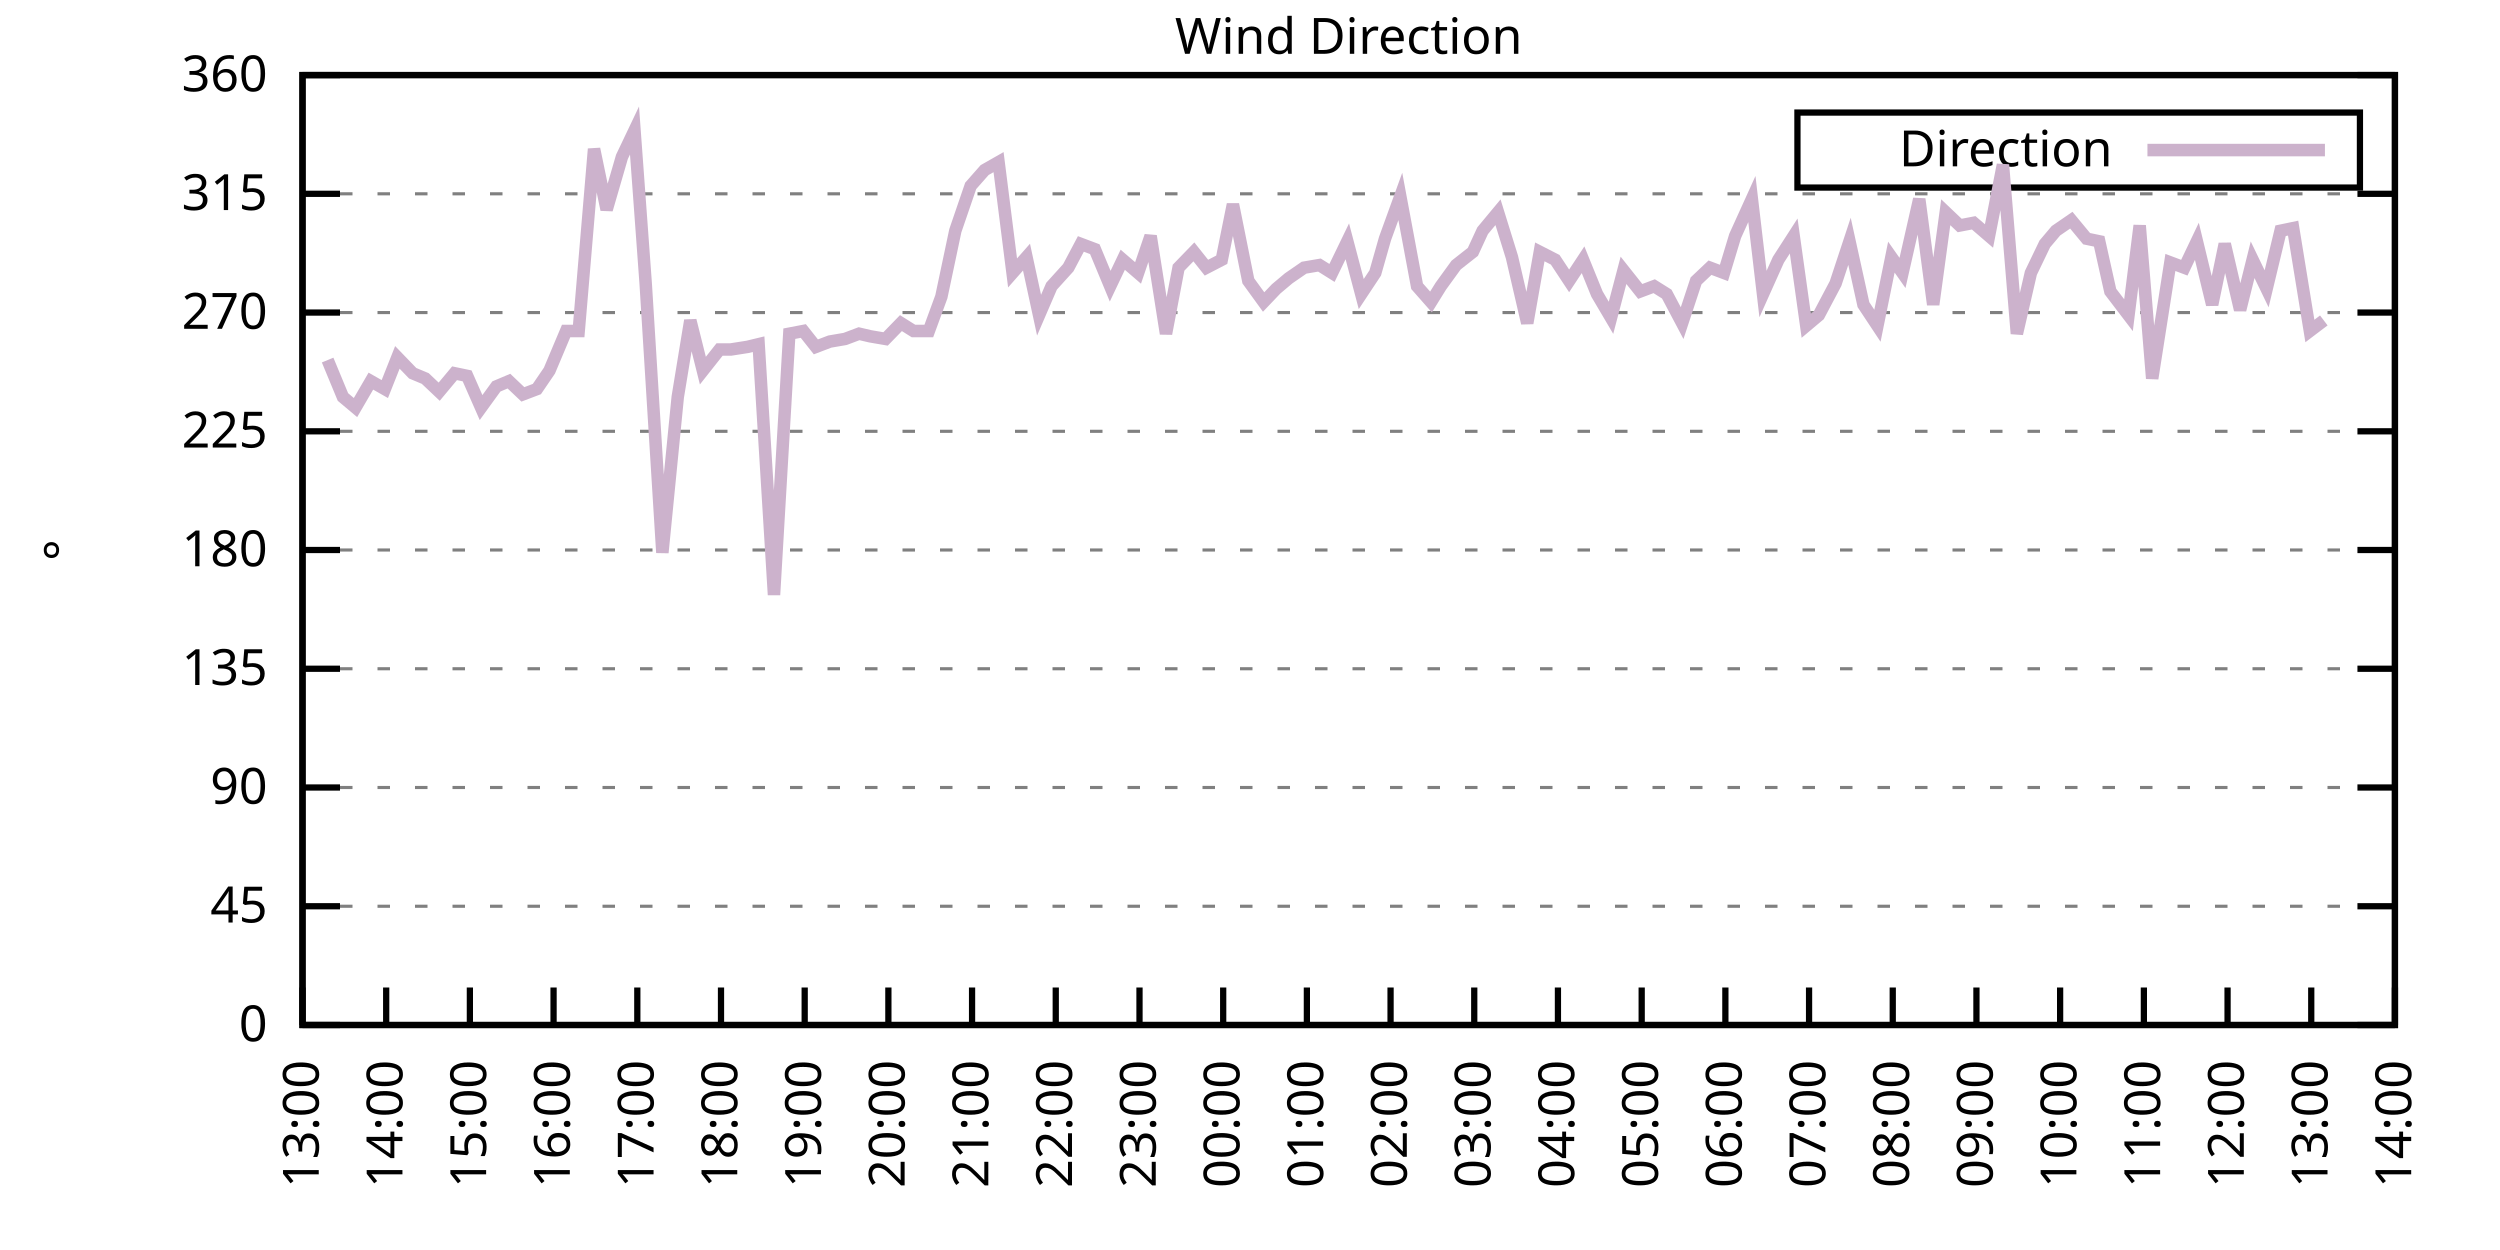
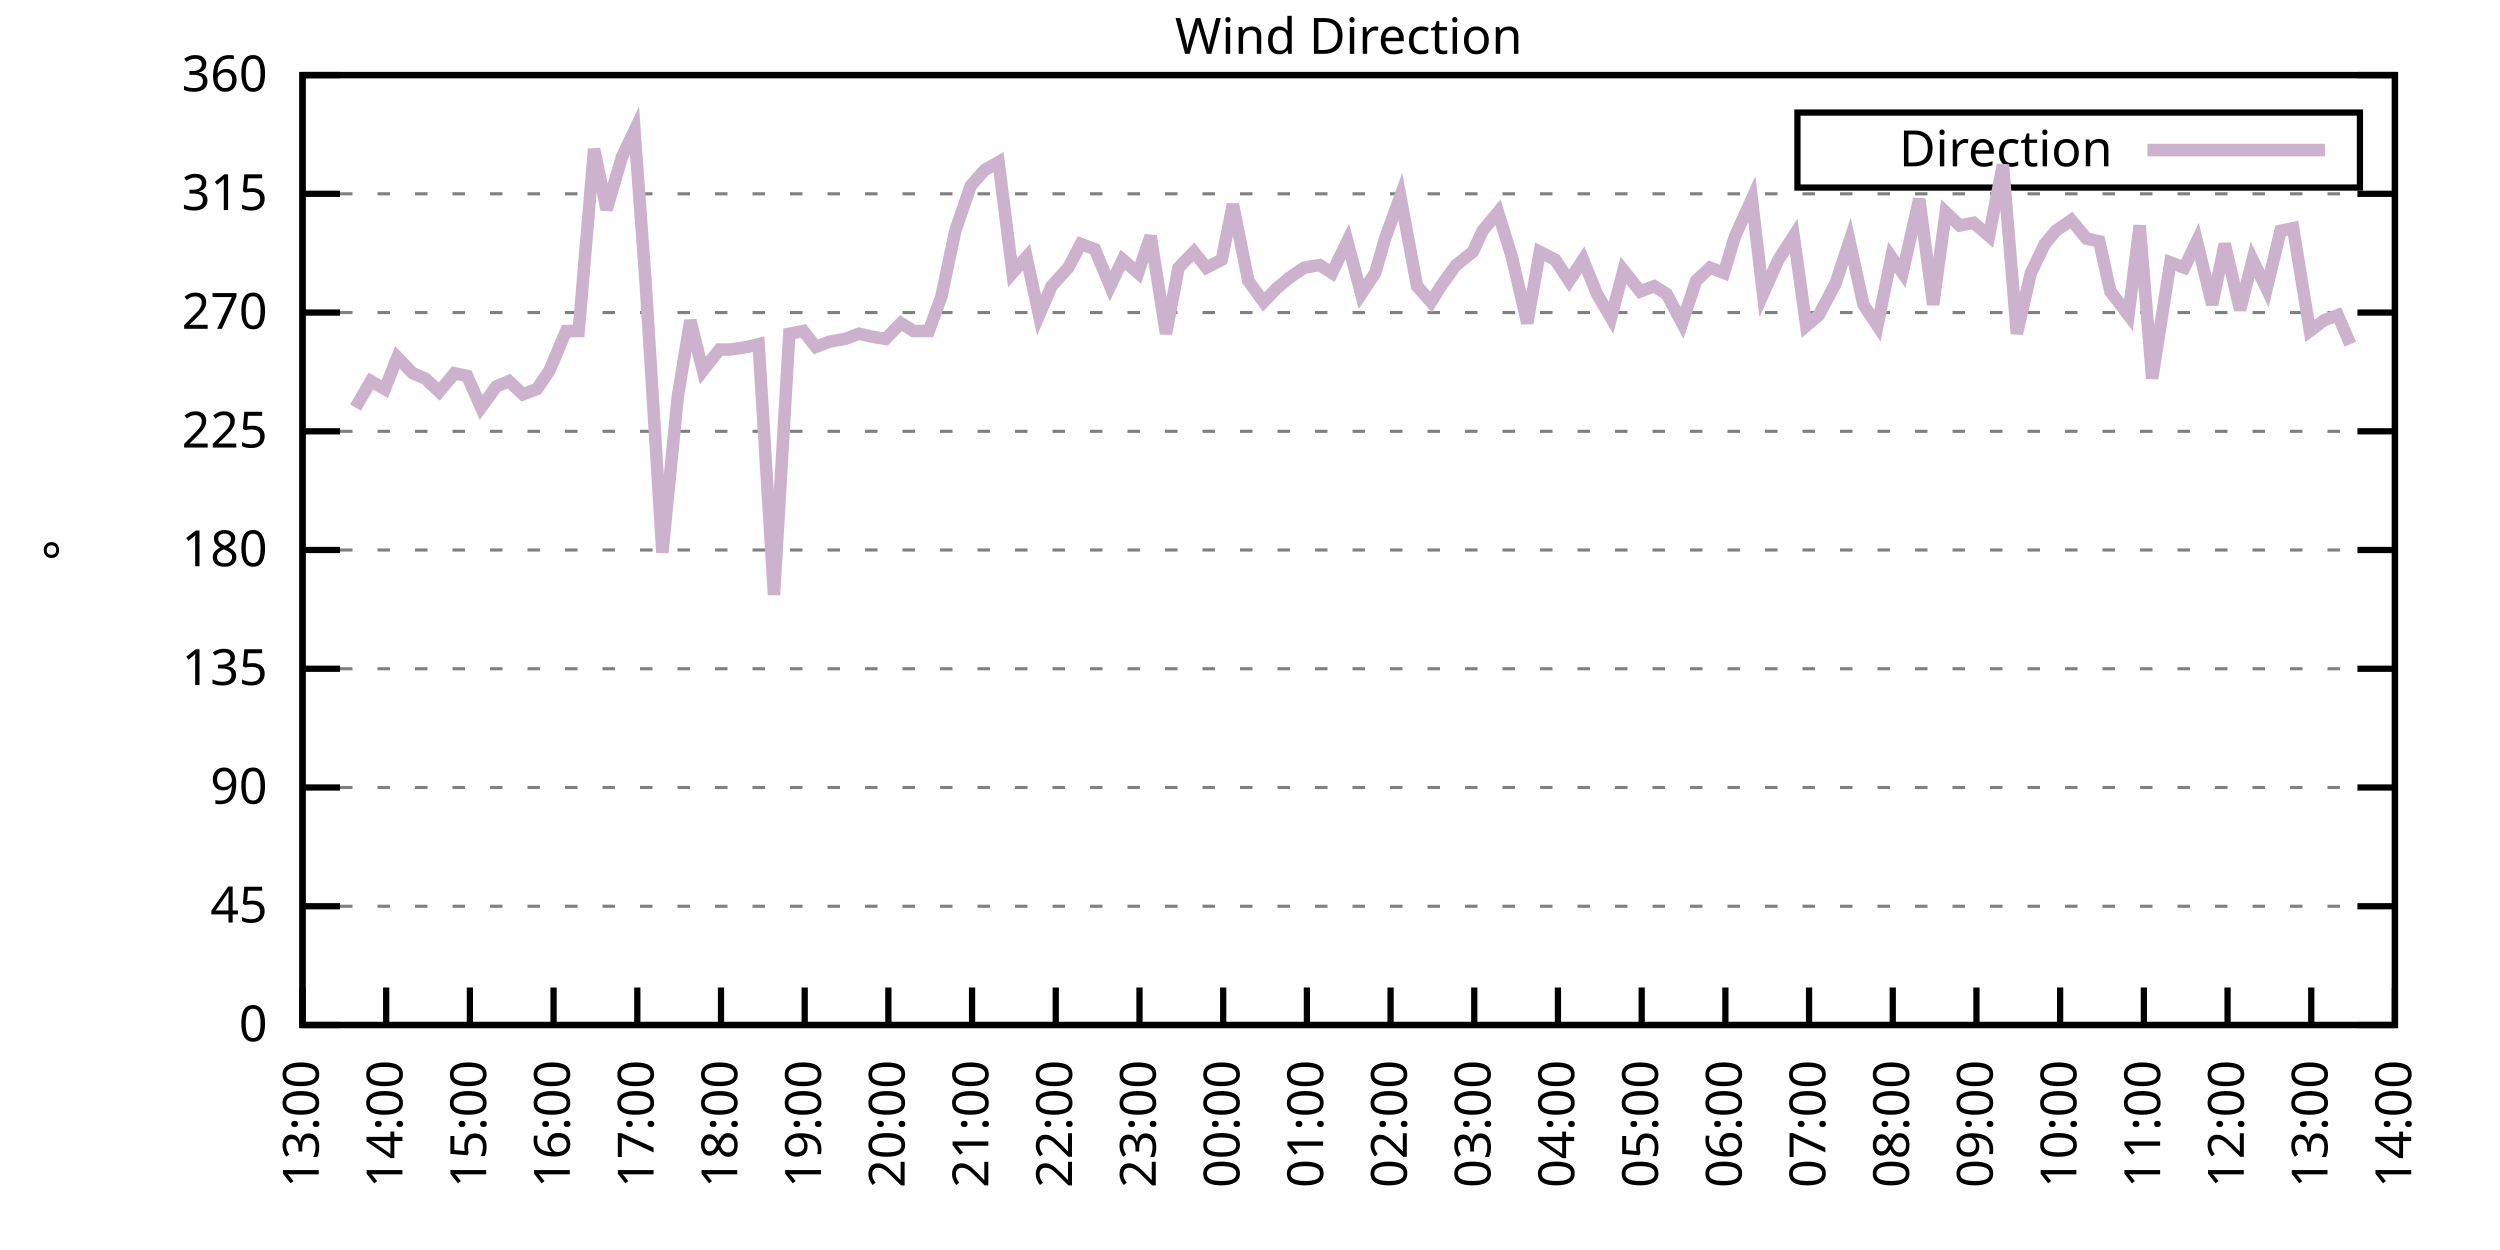
<svg xmlns="http://www.w3.org/2000/svg" xmlns:xlink="http://www.w3.org/1999/xlink" width="400" height="200" viewBox="0 0 400 200">
  <g id="gnuplot_canvas">
    <rect x="0" y="0" width="400" height="200" fill="none" />
    <defs>
      <circle id="gpDot" r="0.5" stroke-width="0.5" stroke="currentColor" />
      <path id="gpPt0" stroke-width="0.333" stroke="currentColor" d="M-1,0 h2 M0,-1 v2" />
      <path id="gpPt1" stroke-width="0.333" stroke="currentColor" d="M-1,-1 L1,1 M1,-1 L-1,1" />
      <path id="gpPt2" stroke-width="0.333" stroke="currentColor" d="M-1,0 L1,0 M0,-1 L0,1 M-1,-1 L1,1 M-1,1 L1,-1" />
      <rect id="gpPt3" stroke-width="0.333" stroke="currentColor" x="-1" y="-1" width="2" height="2" />
      <rect id="gpPt4" stroke-width="0.333" stroke="currentColor" fill="currentColor" x="-1" y="-1" width="2" height="2" />
      <circle id="gpPt5" stroke-width="0.333" stroke="currentColor" cx="0" cy="0" r="1" />
      <use xlink:href="#gpPt5" id="gpPt6" fill="currentColor" stroke="none" />
      <path id="gpPt7" stroke-width="0.333" stroke="currentColor" d="M0,-1.33 L-1.33,0.67 L1.33,0.67 z" />
      <use xlink:href="#gpPt7" id="gpPt8" fill="currentColor" stroke="none" />
      <use xlink:href="#gpPt7" id="gpPt9" stroke="currentColor" transform="rotate(180)" />
      <use xlink:href="#gpPt9" id="gpPt10" fill="currentColor" stroke="none" />
      <use xlink:href="#gpPt3" id="gpPt11" stroke="currentColor" transform="rotate(45)" />
      <use xlink:href="#gpPt11" id="gpPt12" fill="currentColor" stroke="none" />
      <path id="gpPt13" stroke-width="0.333" stroke="currentColor" d="M0,1.330 L1.265,0.411 L0.782,-1.067 L-0.782,-1.076 L-1.265,0.411 z" />
      <use xlink:href="#gpPt13" id="gpPt14" fill="currentColor" stroke="none" />
      <filter id="textbox" filterUnits="objectBoundingBox" x="0" y="0" height="1" width="1">
        <feFlood flood-color="white" flood-opacity="1" result="bgnd" />
        <feComposite in="SourceGraphic" in2="bgnd" operator="atop" />
      </filter>
      <filter id="greybox" filterUnits="objectBoundingBox" x="0" y="0" height="1" width="1">
        <feFlood flood-color="lightgrey" flood-opacity="1" result="grey" />
        <feComposite in="SourceGraphic" in2="grey" operator="atop" />
      </filter>
    </defs>
    <g fill="none" color="white" stroke="currentColor" stroke-width="1.00" stroke-linecap="butt" stroke-linejoin="miter">
</g>
    <g fill="none" color="black" stroke="currentColor" stroke-width="1.00" stroke-linecap="butt" stroke-linejoin="miter">
      <g stroke="none" shape-rendering="crispEdges">
        <polygon fill="rgb(255, 255, 255)" points="48.40,164.00 383.18,164.00 383.18,12.02 48.40,12.02 " />
      </g>
    </g>
    <g fill="none" color="black" stroke="currentColor" stroke-width="1.00" stroke-linecap="butt" stroke-linejoin="miter">
</g>
    <g fill="none" color="black" stroke="black" stroke-width="0.50" stroke-linecap="butt" stroke-linejoin="miter">
</g>
    <g fill="none" color="gray" stroke="currentColor" stroke-width="0.50" stroke-linecap="butt" stroke-linejoin="miter">
      <path stroke="gray" stroke-dasharray="2,4" class="gridline" d="M48.40,164.00 L383.19,164.00  " />
    </g>
    <g fill="none" color="gray" stroke="gray" stroke-width="1.00" stroke-linecap="butt" stroke-linejoin="miter">
</g>
    <g fill="none" color="black" stroke="currentColor" stroke-width="1.00" stroke-linecap="butt" stroke-linejoin="miter">
      <path stroke="black" d="M48.40,164.00 L54.40,164.00 M383.19,164.00 L377.19,164.00  " />
      <g transform="translate(42.80,166.60)" stroke="none" fill="black" font-family="Sans" font-size="8.00" text-anchor="end">
        <text>
          <tspan font-family="Sans"> 0</tspan>
        </text>
      </g>
    </g>
    <g fill="none" color="black" stroke="currentColor" stroke-width="1.00" stroke-linecap="butt" stroke-linejoin="miter">
</g>
    <g fill="none" color="black" stroke="black" stroke-width="0.50" stroke-linecap="butt" stroke-linejoin="miter">
</g>
    <g fill="none" color="gray" stroke="currentColor" stroke-width="0.50" stroke-linecap="butt" stroke-linejoin="miter">
      <path stroke="gray" stroke-dasharray="2,4" class="gridline" d="M48.40,145.00 L383.19,145.00  " />
    </g>
    <g fill="none" color="gray" stroke="gray" stroke-width="1.00" stroke-linecap="butt" stroke-linejoin="miter">
</g>
    <g fill="none" color="black" stroke="currentColor" stroke-width="1.00" stroke-linecap="butt" stroke-linejoin="miter">
      <path stroke="black" d="M48.40,145.00 L54.40,145.00 M383.19,145.00 L377.19,145.00  " />
      <g transform="translate(42.80,147.60)" stroke="none" fill="black" font-family="Sans" font-size="8.00" text-anchor="end">
        <text>
          <tspan font-family="Sans"> 45</tspan>
        </text>
      </g>
    </g>
    <g fill="none" color="black" stroke="currentColor" stroke-width="1.00" stroke-linecap="butt" stroke-linejoin="miter">
</g>
    <g fill="none" color="black" stroke="black" stroke-width="0.50" stroke-linecap="butt" stroke-linejoin="miter">
</g>
    <g fill="none" color="gray" stroke="currentColor" stroke-width="0.50" stroke-linecap="butt" stroke-linejoin="miter">
      <path stroke="gray" stroke-dasharray="2,4" class="gridline" d="M48.40,126.00 L383.19,126.00  " />
    </g>
    <g fill="none" color="gray" stroke="gray" stroke-width="1.00" stroke-linecap="butt" stroke-linejoin="miter">
</g>
    <g fill="none" color="black" stroke="currentColor" stroke-width="1.00" stroke-linecap="butt" stroke-linejoin="miter">
      <path stroke="black" d="M48.40,126.00 L54.40,126.00 M383.19,126.00 L377.19,126.00  " />
      <g transform="translate(42.80,128.60)" stroke="none" fill="black" font-family="Sans" font-size="8.00" text-anchor="end">
        <text>
          <tspan font-family="Sans"> 90</tspan>
        </text>
      </g>
    </g>
    <g fill="none" color="black" stroke="currentColor" stroke-width="1.00" stroke-linecap="butt" stroke-linejoin="miter">
</g>
    <g fill="none" color="black" stroke="black" stroke-width="0.50" stroke-linecap="butt" stroke-linejoin="miter">
</g>
    <g fill="none" color="gray" stroke="currentColor" stroke-width="0.50" stroke-linecap="butt" stroke-linejoin="miter">
      <path stroke="gray" stroke-dasharray="2,4" class="gridline" d="M48.40,107.00 L383.19,107.00  " />
    </g>
    <g fill="none" color="gray" stroke="gray" stroke-width="1.00" stroke-linecap="butt" stroke-linejoin="miter">
</g>
    <g fill="none" color="black" stroke="currentColor" stroke-width="1.00" stroke-linecap="butt" stroke-linejoin="miter">
      <path stroke="black" d="M48.40,107.00 L54.40,107.00 M383.19,107.00 L377.19,107.00  " />
      <g transform="translate(42.80,109.60)" stroke="none" fill="black" font-family="Sans" font-size="8.00" text-anchor="end">
        <text>
          <tspan font-family="Sans"> 135</tspan>
        </text>
      </g>
    </g>
    <g fill="none" color="black" stroke="currentColor" stroke-width="1.00" stroke-linecap="butt" stroke-linejoin="miter">
</g>
    <g fill="none" color="black" stroke="black" stroke-width="0.50" stroke-linecap="butt" stroke-linejoin="miter">
</g>
    <g fill="none" color="gray" stroke="currentColor" stroke-width="0.50" stroke-linecap="butt" stroke-linejoin="miter">
      <path stroke="gray" stroke-dasharray="2,4" class="gridline" d="M48.40,88.00 L383.19,88.00  " />
    </g>
    <g fill="none" color="gray" stroke="gray" stroke-width="1.00" stroke-linecap="butt" stroke-linejoin="miter">
</g>
    <g fill="none" color="black" stroke="currentColor" stroke-width="1.00" stroke-linecap="butt" stroke-linejoin="miter">
      <path stroke="black" d="M48.40,88.00 L54.40,88.00 M383.19,88.00 L377.19,88.00  " />
      <g transform="translate(42.80,90.60)" stroke="none" fill="black" font-family="Sans" font-size="8.00" text-anchor="end">
        <text>
          <tspan font-family="Sans"> 180</tspan>
        </text>
      </g>
    </g>
    <g fill="none" color="black" stroke="currentColor" stroke-width="1.00" stroke-linecap="butt" stroke-linejoin="miter">
</g>
    <g fill="none" color="black" stroke="black" stroke-width="0.50" stroke-linecap="butt" stroke-linejoin="miter">
</g>
    <g fill="none" color="gray" stroke="currentColor" stroke-width="0.50" stroke-linecap="butt" stroke-linejoin="miter">
      <path stroke="gray" stroke-dasharray="2,4" class="gridline" d="M48.40,69.01 L383.19,69.01  " />
    </g>
    <g fill="none" color="gray" stroke="gray" stroke-width="1.00" stroke-linecap="butt" stroke-linejoin="miter">
</g>
    <g fill="none" color="black" stroke="currentColor" stroke-width="1.00" stroke-linecap="butt" stroke-linejoin="miter">
      <path stroke="black" d="M48.40,69.01 L54.40,69.01 M383.19,69.01 L377.19,69.01  " />
      <g transform="translate(42.80,71.61)" stroke="none" fill="black" font-family="Sans" font-size="8.00" text-anchor="end">
        <text>
          <tspan font-family="Sans"> 225</tspan>
        </text>
      </g>
    </g>
    <g fill="none" color="black" stroke="currentColor" stroke-width="1.00" stroke-linecap="butt" stroke-linejoin="miter">
</g>
    <g fill="none" color="black" stroke="black" stroke-width="0.50" stroke-linecap="butt" stroke-linejoin="miter">
</g>
    <g fill="none" color="gray" stroke="currentColor" stroke-width="0.50" stroke-linecap="butt" stroke-linejoin="miter">
      <path stroke="gray" stroke-dasharray="2,4" class="gridline" d="M48.40,50.01 L383.19,50.01  " />
    </g>
    <g fill="none" color="gray" stroke="gray" stroke-width="1.00" stroke-linecap="butt" stroke-linejoin="miter">
</g>
    <g fill="none" color="black" stroke="currentColor" stroke-width="1.00" stroke-linecap="butt" stroke-linejoin="miter">
      <path stroke="black" d="M48.40,50.01 L54.40,50.01 M383.19,50.01 L377.19,50.01  " />
      <g transform="translate(42.80,52.61)" stroke="none" fill="black" font-family="Sans" font-size="8.00" text-anchor="end">
        <text>
          <tspan font-family="Sans"> 270</tspan>
        </text>
      </g>
    </g>
    <g fill="none" color="black" stroke="currentColor" stroke-width="1.00" stroke-linecap="butt" stroke-linejoin="miter">
</g>
    <g fill="none" color="black" stroke="black" stroke-width="0.50" stroke-linecap="butt" stroke-linejoin="miter">
</g>
    <g fill="none" color="gray" stroke="currentColor" stroke-width="0.50" stroke-linecap="butt" stroke-linejoin="miter">
      <path stroke="gray" stroke-dasharray="2,4" class="gridline" d="M48.40,31.01 L383.19,31.01  " />
    </g>
    <g fill="none" color="gray" stroke="gray" stroke-width="1.00" stroke-linecap="butt" stroke-linejoin="miter">
</g>
    <g fill="none" color="black" stroke="currentColor" stroke-width="1.00" stroke-linecap="butt" stroke-linejoin="miter">
      <path stroke="black" d="M48.40,31.01 L54.40,31.01 M383.19,31.01 L377.19,31.01  " />
      <g transform="translate(42.80,33.61)" stroke="none" fill="black" font-family="Sans" font-size="8.00" text-anchor="end">
        <text>
          <tspan font-family="Sans"> 315</tspan>
        </text>
      </g>
    </g>
    <g fill="none" color="black" stroke="currentColor" stroke-width="1.00" stroke-linecap="butt" stroke-linejoin="miter">
</g>
    <g fill="none" color="black" stroke="black" stroke-width="0.50" stroke-linecap="butt" stroke-linejoin="miter">
</g>
    <g fill="none" color="gray" stroke="currentColor" stroke-width="0.50" stroke-linecap="butt" stroke-linejoin="miter">
      <path stroke="gray" stroke-dasharray="2,4" class="gridline" d="M48.40,12.01 L383.19,12.01  " />
    </g>
    <g fill="none" color="gray" stroke="gray" stroke-width="1.00" stroke-linecap="butt" stroke-linejoin="miter">
</g>
    <g fill="none" color="black" stroke="currentColor" stroke-width="1.00" stroke-linecap="butt" stroke-linejoin="miter">
      <path stroke="black" d="M48.40,12.01 L54.40,12.01 M383.19,12.01 L377.19,12.01  " />
      <g transform="translate(42.80,14.61)" stroke="none" fill="black" font-family="Sans" font-size="8.00" text-anchor="end">
        <text>
          <tspan font-family="Sans"> 360</tspan>
        </text>
      </g>
    </g>
    <g fill="none" color="black" stroke="currentColor" stroke-width="1.00" stroke-linecap="butt" stroke-linejoin="miter">
      <path stroke="black" d="M48.40,164.00 L48.40,158.00  " />
      <g transform="translate(51.00,169.60) rotate(270.00)" stroke="none" fill="black" font-family="Sans" font-size="8.00" text-anchor="end">
        <text>
          <tspan font-family="Sans">13:00</tspan>
        </text>
      </g>
    </g>
    <g fill="none" color="black" stroke="currentColor" stroke-width="1.00" stroke-linecap="butt" stroke-linejoin="miter">
      <path stroke="black" d="M61.79,164.00 L61.79,158.00  " />
      <g transform="translate(64.39,169.60) rotate(270.00)" stroke="none" fill="black" font-family="Sans" font-size="8.00" text-anchor="end">
        <text>
          <tspan font-family="Sans">14:00</tspan>
        </text>
      </g>
    </g>
    <g fill="none" color="black" stroke="currentColor" stroke-width="1.00" stroke-linecap="butt" stroke-linejoin="miter">
      <path stroke="black" d="M75.18,164.00 L75.18,158.00  " />
      <g transform="translate(77.78,169.60) rotate(270.00)" stroke="none" fill="black" font-family="Sans" font-size="8.00" text-anchor="end">
        <text>
          <tspan font-family="Sans">15:00</tspan>
        </text>
      </g>
    </g>
    <g fill="none" color="black" stroke="currentColor" stroke-width="1.00" stroke-linecap="butt" stroke-linejoin="miter">
      <path stroke="black" d="M88.57,164.00 L88.57,158.00  " />
      <g transform="translate(91.17,169.60) rotate(270.00)" stroke="none" fill="black" font-family="Sans" font-size="8.00" text-anchor="end">
        <text>
          <tspan font-family="Sans">16:00</tspan>
        </text>
      </g>
    </g>
    <g fill="none" color="black" stroke="currentColor" stroke-width="1.00" stroke-linecap="butt" stroke-linejoin="miter">
      <path stroke="black" d="M101.97,164.00 L101.97,158.00  " />
      <g transform="translate(104.57,169.60) rotate(270.00)" stroke="none" fill="black" font-family="Sans" font-size="8.00" text-anchor="end">
        <text>
          <tspan font-family="Sans">17:00</tspan>
        </text>
      </g>
    </g>
    <g fill="none" color="black" stroke="currentColor" stroke-width="1.00" stroke-linecap="butt" stroke-linejoin="miter">
      <path stroke="black" d="M115.36,164.00 L115.36,158.00  " />
      <g transform="translate(117.96,169.60) rotate(270.00)" stroke="none" fill="black" font-family="Sans" font-size="8.00" text-anchor="end">
        <text>
          <tspan font-family="Sans">18:00</tspan>
        </text>
      </g>
    </g>
    <g fill="none" color="black" stroke="currentColor" stroke-width="1.00" stroke-linecap="butt" stroke-linejoin="miter">
      <path stroke="black" d="M128.75,164.00 L128.75,158.00  " />
      <g transform="translate(131.35,169.60) rotate(270.00)" stroke="none" fill="black" font-family="Sans" font-size="8.00" text-anchor="end">
        <text>
          <tspan font-family="Sans">19:00</tspan>
        </text>
      </g>
    </g>
    <g fill="none" color="black" stroke="currentColor" stroke-width="1.00" stroke-linecap="butt" stroke-linejoin="miter">
      <path stroke="black" d="M142.14,164.00 L142.14,158.00  " />
      <g transform="translate(144.74,169.60) rotate(270.00)" stroke="none" fill="black" font-family="Sans" font-size="8.00" text-anchor="end">
        <text>
          <tspan font-family="Sans">20:00</tspan>
        </text>
      </g>
    </g>
    <g fill="none" color="black" stroke="currentColor" stroke-width="1.00" stroke-linecap="butt" stroke-linejoin="miter">
      <path stroke="black" d="M155.53,164.00 L155.53,158.00  " />
      <g transform="translate(158.13,169.60) rotate(270.00)" stroke="none" fill="black" font-family="Sans" font-size="8.00" text-anchor="end">
        <text>
          <tspan font-family="Sans">21:00</tspan>
        </text>
      </g>
    </g>
    <g fill="none" color="black" stroke="currentColor" stroke-width="1.00" stroke-linecap="butt" stroke-linejoin="miter">
      <path stroke="black" d="M168.92,164.00 L168.92,158.00  " />
      <g transform="translate(171.52,169.60) rotate(270.00)" stroke="none" fill="black" font-family="Sans" font-size="8.00" text-anchor="end">
        <text>
          <tspan font-family="Sans">22:00</tspan>
        </text>
      </g>
    </g>
    <g fill="none" color="black" stroke="currentColor" stroke-width="1.00" stroke-linecap="butt" stroke-linejoin="miter">
      <path stroke="black" d="M182.32,164.00 L182.32,158.00  " />
      <g transform="translate(184.92,169.60) rotate(270.00)" stroke="none" fill="black" font-family="Sans" font-size="8.00" text-anchor="end">
        <text>
          <tspan font-family="Sans">23:00</tspan>
        </text>
      </g>
    </g>
    <g fill="none" color="black" stroke="currentColor" stroke-width="1.00" stroke-linecap="butt" stroke-linejoin="miter">
      <path stroke="black" d="M195.71,164.00 L195.71,158.00  " />
      <g transform="translate(198.31,169.60) rotate(270.00)" stroke="none" fill="black" font-family="Sans" font-size="8.00" text-anchor="end">
        <text>
          <tspan font-family="Sans">00:00</tspan>
        </text>
      </g>
    </g>
    <g fill="none" color="black" stroke="currentColor" stroke-width="1.00" stroke-linecap="butt" stroke-linejoin="miter">
      <path stroke="black" d="M209.10,164.00 L209.10,158.00  " />
      <g transform="translate(211.70,169.60) rotate(270.00)" stroke="none" fill="black" font-family="Sans" font-size="8.00" text-anchor="end">
        <text>
          <tspan font-family="Sans">01:00</tspan>
        </text>
      </g>
    </g>
    <g fill="none" color="black" stroke="currentColor" stroke-width="1.00" stroke-linecap="butt" stroke-linejoin="miter">
      <path stroke="black" d="M222.49,164.00 L222.49,158.00  " />
      <g transform="translate(225.09,169.60) rotate(270.00)" stroke="none" fill="black" font-family="Sans" font-size="8.00" text-anchor="end">
        <text>
          <tspan font-family="Sans">02:00</tspan>
        </text>
      </g>
    </g>
    <g fill="none" color="black" stroke="currentColor" stroke-width="1.00" stroke-linecap="butt" stroke-linejoin="miter">
      <path stroke="black" d="M235.88,164.00 L235.88,158.00  " />
      <g transform="translate(238.48,169.60) rotate(270.00)" stroke="none" fill="black" font-family="Sans" font-size="8.00" text-anchor="end">
        <text>
          <tspan font-family="Sans">03:00</tspan>
        </text>
      </g>
    </g>
    <g fill="none" color="black" stroke="currentColor" stroke-width="1.00" stroke-linecap="butt" stroke-linejoin="miter">
      <path stroke="black" d="M249.27,164.00 L249.27,158.00  " />
      <g transform="translate(251.87,169.60) rotate(270.00)" stroke="none" fill="black" font-family="Sans" font-size="8.00" text-anchor="end">
        <text>
          <tspan font-family="Sans">04:00</tspan>
        </text>
      </g>
    </g>
    <g fill="none" color="black" stroke="currentColor" stroke-width="1.00" stroke-linecap="butt" stroke-linejoin="miter">
      <path stroke="black" d="M262.67,164.00 L262.67,158.00  " />
      <g transform="translate(265.27,169.60) rotate(270.00)" stroke="none" fill="black" font-family="Sans" font-size="8.00" text-anchor="end">
        <text>
          <tspan font-family="Sans">05:00</tspan>
        </text>
      </g>
    </g>
    <g fill="none" color="black" stroke="currentColor" stroke-width="1.00" stroke-linecap="butt" stroke-linejoin="miter">
      <path stroke="black" d="M276.06,164.00 L276.06,158.00  " />
      <g transform="translate(278.66,169.60) rotate(270.00)" stroke="none" fill="black" font-family="Sans" font-size="8.00" text-anchor="end">
        <text>
          <tspan font-family="Sans">06:00</tspan>
        </text>
      </g>
    </g>
    <g fill="none" color="black" stroke="currentColor" stroke-width="1.00" stroke-linecap="butt" stroke-linejoin="miter">
      <path stroke="black" d="M289.45,164.00 L289.45,158.00  " />
      <g transform="translate(292.05,169.60) rotate(270.00)" stroke="none" fill="black" font-family="Sans" font-size="8.00" text-anchor="end">
        <text>
          <tspan font-family="Sans">07:00</tspan>
        </text>
      </g>
    </g>
    <g fill="none" color="black" stroke="currentColor" stroke-width="1.00" stroke-linecap="butt" stroke-linejoin="miter">
      <path stroke="black" d="M302.84,164.00 L302.84,158.00  " />
      <g transform="translate(305.44,169.60) rotate(270.00)" stroke="none" fill="black" font-family="Sans" font-size="8.00" text-anchor="end">
        <text>
          <tspan font-family="Sans">08:00</tspan>
        </text>
      </g>
    </g>
    <g fill="none" color="black" stroke="currentColor" stroke-width="1.00" stroke-linecap="butt" stroke-linejoin="miter">
      <path stroke="black" d="M316.23,164.00 L316.23,158.00  " />
      <g transform="translate(318.83,169.60) rotate(270.00)" stroke="none" fill="black" font-family="Sans" font-size="8.00" text-anchor="end">
        <text>
          <tspan font-family="Sans">09:00</tspan>
        </text>
      </g>
    </g>
    <g fill="none" color="black" stroke="currentColor" stroke-width="1.00" stroke-linecap="butt" stroke-linejoin="miter">
      <path stroke="black" d="M329.62,164.00 L329.62,158.00  " />
      <g transform="translate(332.22,169.60) rotate(270.00)" stroke="none" fill="black" font-family="Sans" font-size="8.00" text-anchor="end">
        <text>
          <tspan font-family="Sans">10:00</tspan>
        </text>
      </g>
    </g>
    <g fill="none" color="black" stroke="currentColor" stroke-width="1.00" stroke-linecap="butt" stroke-linejoin="miter">
      <path stroke="black" d="M343.02,164.00 L343.02,158.00  " />
      <g transform="translate(345.62,169.60) rotate(270.00)" stroke="none" fill="black" font-family="Sans" font-size="8.00" text-anchor="end">
        <text>
          <tspan font-family="Sans">11:00</tspan>
        </text>
      </g>
    </g>
    <g fill="none" color="black" stroke="currentColor" stroke-width="1.00" stroke-linecap="butt" stroke-linejoin="miter">
      <path stroke="black" d="M356.41,164.00 L356.41,158.00  " />
      <g transform="translate(359.01,169.60) rotate(270.00)" stroke="none" fill="black" font-family="Sans" font-size="8.00" text-anchor="end">
        <text>
          <tspan font-family="Sans">12:00</tspan>
        </text>
      </g>
    </g>
    <g fill="none" color="black" stroke="currentColor" stroke-width="1.00" stroke-linecap="butt" stroke-linejoin="miter">
      <path stroke="black" d="M369.80,164.00 L369.80,158.00  " />
      <g transform="translate(372.40,169.60) rotate(270.00)" stroke="none" fill="black" font-family="Sans" font-size="8.00" text-anchor="end">
        <text>
          <tspan font-family="Sans">13:00</tspan>
        </text>
      </g>
    </g>
    <g fill="none" color="black" stroke="currentColor" stroke-width="1.00" stroke-linecap="butt" stroke-linejoin="miter">
      <path stroke="black" d="M383.19,164.00 L383.19,158.00  " />
      <g transform="translate(385.79,169.60) rotate(270.00)" stroke="none" fill="black" font-family="Sans" font-size="8.00" text-anchor="end">
        <text>
          <tspan font-family="Sans">14:00</tspan>
        </text>
      </g>
    </g>
    <g fill="none" color="black" stroke="currentColor" stroke-width="1.00" stroke-linecap="butt" stroke-linejoin="miter">
</g>
    <g fill="none" color="black" stroke="currentColor" stroke-width="1.00" stroke-linecap="butt" stroke-linejoin="miter">
      <path stroke="black" d="M48.40,12.01 L48.40,164.00 L383.19,164.00 L383.19,12.01 L48.40,12.01 Z  " />
    </g>
    <g fill="none" color="black" stroke="currentColor" stroke-width="1.00" stroke-linecap="butt" stroke-linejoin="miter">
</g>
    <g fill="none" color="black" stroke="currentColor" stroke-width="1.00" stroke-linecap="butt" stroke-linejoin="miter">
      <path stroke="black" d="M287.59,30.01 L287.59,18.01 L377.59,18.01 L377.59,30.01 L287.59,30.01 Z  " />
    </g>
    <g id="Wind_direction_plot_1">
      <g fill="none" color="white" stroke="black" stroke-width="2.00" stroke-linecap="butt" stroke-linejoin="miter">
</g>
      <g fill="none" color="black" stroke="currentColor" stroke-width="2.00" stroke-linecap="butt" stroke-linejoin="miter">
        <g transform="translate(337.99,26.61)" stroke="none" fill="black" font-family="Sans" font-size="8.00" text-anchor="end">
          <text>
            <tspan font-family="Sans">Direction</tspan>
          </text>
        </g>
      </g>
      <g fill="none" color="black" stroke="currentColor" stroke-width="2.00" stroke-linecap="butt" stroke-linejoin="miter">
-         <path stroke="rgb(204, 178, 204)" d="M343.59,24.01 L371.99,24.01 M52.42,57.61 L54.87,63.52 L56.88,65.21 L59.34,60.98 L61.57,62.25 L63.58,57.18   L66.03,59.72 L68.04,60.56 L70.27,62.67 L72.73,59.72 L74.74,60.14 L76.97,65.21 L79.42,61.83 L81.43,60.98   L83.66,63.10 L85.90,62.25 L87.91,59.30 L90.58,52.96 L92.59,52.96 L95.05,23.83 L97.06,33.54 L99.51,25.10   L101.52,20.88 L103.31,45.36 L105.98,88.43 L108.44,63.52 L110.45,51.27 L112.46,59.30 L115.13,55.92 L116.92,55.92   L119.60,55.50 L121.38,55.07 L123.84,95.18 L126.29,53.39 L128.53,52.96 L130.54,55.50 L132.77,54.65 L135.22,54.23   L137.45,53.39 L139.24,53.81 L141.69,54.23 L144.15,51.70 L146.16,52.96 L148.61,52.96 L150.62,47.47 L152.85,36.92   L155.31,29.74 L157.54,27.21 L159.77,25.94 L162.01,43.67 L164.24,41.14 L166.25,50.43 L168.25,45.79 L170.93,42.83   L172.94,39.03 L175.17,39.87 L177.63,45.79 L179.64,41.56 L182.09,43.67 L184.10,37.76 L186.56,53.39 L188.57,42.83   L191.02,40.30 L193.03,42.83 L195.48,41.56 L197.27,32.70 L199.73,44.94 L202.18,48.32 L204.19,46.21 L206.20,44.52   L208.65,42.83 L211.11,42.41 L213.12,43.67 L215.57,38.61 L217.80,47.05 L220.04,43.67 L221.60,38.19 L224.05,31.43   L226.73,45.79 L228.96,48.32 L230.53,45.79 L232.98,42.41 L235.66,40.30 L237.22,36.92 L239.68,33.96 L241.91,41.14   L244.36,51.70 L246.37,40.30 L248.83,41.56 L251.06,44.94 L253.29,41.56 L255.52,47.05 L257.76,50.85 L259.76,43.25   L262.44,46.63 L264.67,45.79 L266.68,47.05 L269.14,51.70 L271.37,44.94 L273.60,42.83 L275.83,43.67 L277.62,37.76   L280.30,31.85 L282.08,47.05 L284.54,41.56 L286.99,37.76 L289.00,52.12 L291.01,50.43 L293.69,45.36 L295.92,38.61   L298.15,48.74 L300.39,52.12 L302.62,41.14 L304.40,43.67 L307.08,31.85 L309.31,48.74 L311.32,33.96 L313.55,36.08   L315.79,35.65 L318.24,37.76 L320.47,26.36 L322.70,53.39 L324.94,43.67 L327.17,39.03 L328.95,36.92 L331.41,35.23   L333.86,38.19 L335.87,38.61 L337.66,46.63 L340.56,50.43 L342.35,36.08 L344.35,60.56 L347.26,41.99 L349.49,42.83   L351.50,38.61 L353.95,48.74 L355.96,39.03 L358.42,49.59 L360.42,41.56 L362.66,46.21 L364.89,36.92 L366.90,36.50   L369.58,52.96 L371.81,51.27  " />
+         <path stroke="rgb(204, 178, 204)" d="M343.59,24.01 L371.99,24.01 M56.88,65.21 L59.34,60.98 L61.57,62.25 L63.58,57.18 L66.03,59.72 L68.04,60.56   L70.27,62.67 L72.73,59.72 L74.74,60.14 L76.97,65.21 L79.42,61.83 L81.43,60.98 L83.66,63.10 L85.90,62.25   L87.91,59.30 L90.58,52.96 L92.59,52.96 L95.05,23.83 L97.06,33.54 L99.51,25.10 L101.52,20.88 L103.31,45.36   L105.98,88.43 L108.44,63.52 L110.45,51.27 L112.46,59.30 L115.13,55.92 L116.92,55.92 L119.60,55.50 L121.38,55.07   L123.84,95.18 L126.29,53.39 L128.53,52.96 L130.54,55.50 L132.77,54.65 L135.22,54.23 L137.45,53.39 L139.24,53.81   L141.69,54.23 L144.15,51.70 L146.16,52.96 L148.61,52.96 L150.62,47.47 L152.85,36.92 L155.31,29.74 L157.54,27.21   L159.77,25.94 L162.01,43.67 L164.24,41.14 L166.25,50.43 L168.25,45.79 L170.93,42.83 L172.94,39.03 L175.17,39.87   L177.63,45.79 L179.64,41.56 L182.09,43.67 L184.10,37.76 L186.56,53.39 L188.57,42.83 L191.02,40.30 L193.03,42.83   L195.48,41.56 L197.27,32.70 L199.73,44.94 L202.18,48.32 L204.19,46.21 L206.20,44.52 L208.65,42.83 L211.11,42.41   L213.12,43.67 L215.57,38.61 L217.80,47.05 L220.04,43.67 L221.60,38.19 L224.05,31.43 L226.73,45.79 L228.96,48.32   L230.53,45.79 L232.98,42.41 L235.66,40.30 L237.22,36.92 L239.68,33.96 L241.91,41.14 L244.36,51.70 L246.37,40.30   L248.83,41.56 L251.06,44.94 L253.29,41.56 L255.52,47.05 L257.76,50.85 L259.76,43.25 L262.44,46.63 L264.67,45.79   L266.68,47.05 L269.14,51.70 L271.37,44.94 L273.60,42.83 L275.83,43.67 L277.62,37.76 L280.30,31.85 L282.08,47.05   L284.54,41.56 L286.99,37.76 L289.00,52.12 L291.01,50.43 L293.69,45.36 L295.92,38.61 L298.15,48.74 L300.39,52.12   L302.62,41.14 L304.40,43.67 L307.08,31.85 L309.31,48.74 L311.32,33.96 L313.55,36.08 L315.79,35.65 L318.24,37.76   L320.47,26.36 L322.70,53.39 L324.94,43.67 L327.17,39.03 L328.95,36.92 L331.41,35.23 L333.86,38.19 L335.87,38.61   L337.66,46.63 L340.56,50.43 L342.35,36.08 L344.35,60.56 L347.26,41.99 L349.49,42.83 L351.50,38.61 L353.95,48.74   L355.96,39.03 L358.42,49.59 L360.42,41.56 L362.66,46.21 L364.89,36.92 L366.90,36.50 L369.58,52.96 L371.81,51.27   L374.04,50.43 L376.05,55.07  " />
      </g>
    </g>
    <g fill="none" color="black" stroke="currentColor" stroke-width="2.00" stroke-linecap="butt" stroke-linejoin="miter">
</g>
    <g fill="none" color="black" stroke="black" stroke-width="1.00" stroke-linecap="butt" stroke-linejoin="miter">
</g>
    <g fill="none" color="black" stroke="currentColor" stroke-width="1.00" stroke-linecap="butt" stroke-linejoin="miter">
      <path stroke="black" d="M48.40,12.01 L48.40,164.00 L383.19,164.00 L383.19,12.01 L48.40,12.01 Z  " />
      <g transform="translate(12.80,88.01) rotate(270.00)" stroke="none" fill="black" font-family="Sans" font-size="8.00" text-anchor="middle">
        <text>
          <tspan font-family="Sans">°</tspan>
        </text>
      </g>
    </g>
    <g fill="none" color="black" stroke="currentColor" stroke-width="1.00" stroke-linecap="butt" stroke-linejoin="miter">
</g>
    <g fill="none" color="black" stroke="currentColor" stroke-width="1.00" stroke-linecap="butt" stroke-linejoin="miter">
      <g transform="translate(215.79,8.61)" stroke="none" fill="black" font-family="Sans" font-size="8.00" text-anchor="middle">
        <text>
          <tspan font-family="Sans">Wind Direction</tspan>
        </text>
      </g>
    </g>
    <g fill="none" color="black" stroke="currentColor" stroke-width="1.00" stroke-linecap="butt" stroke-linejoin="miter">
</g>
  </g>
</svg>
